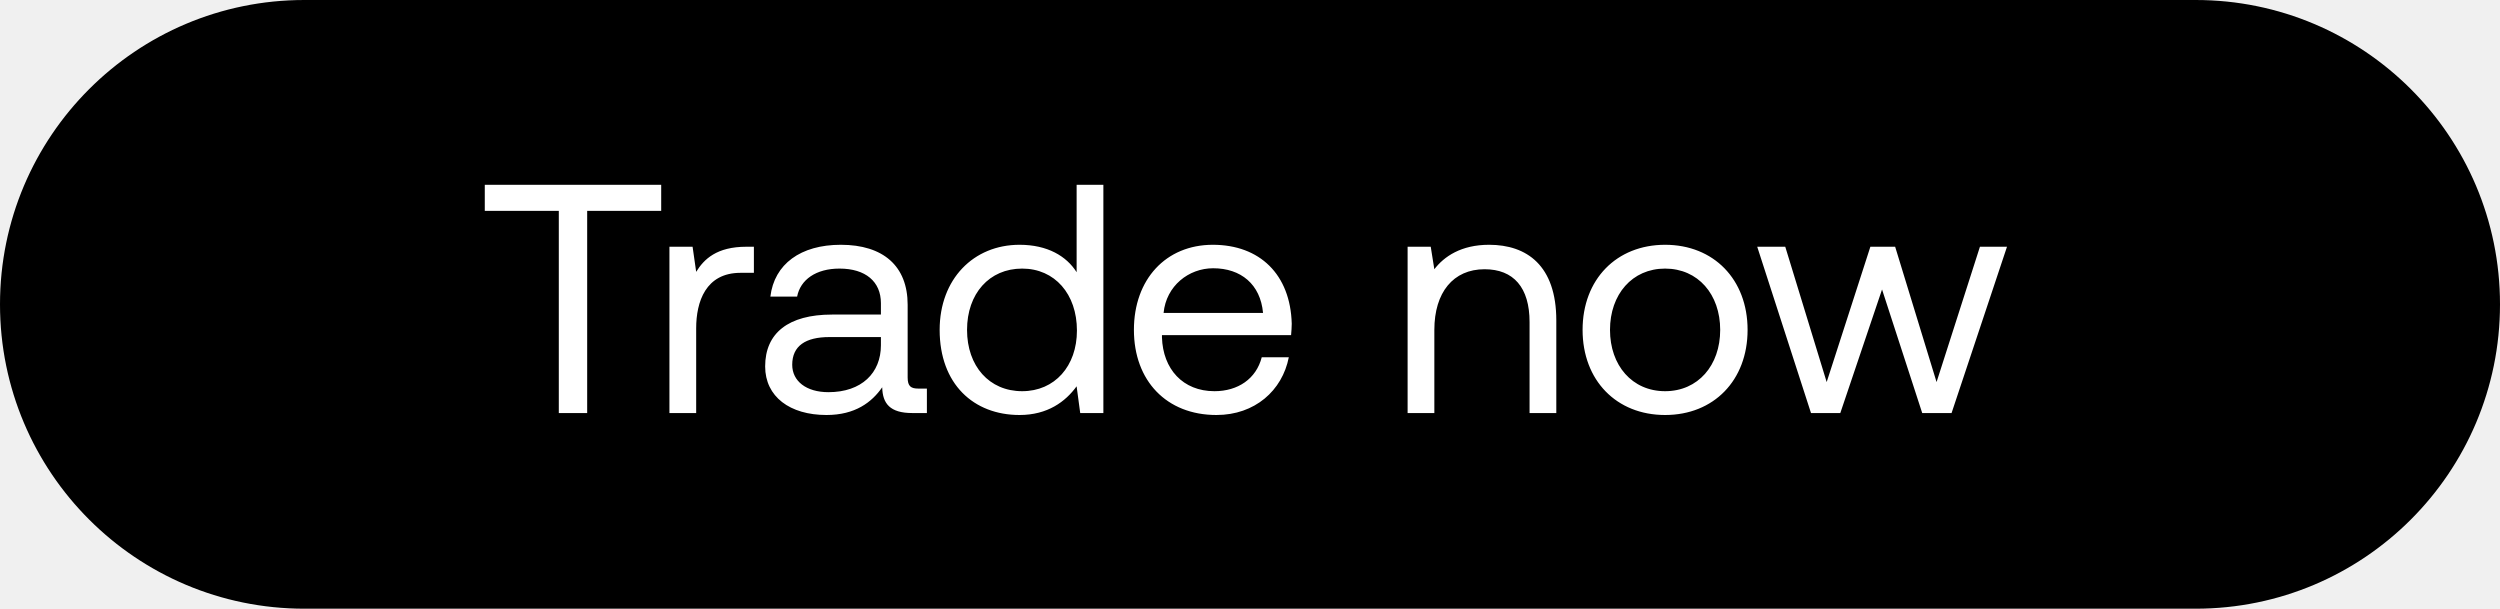
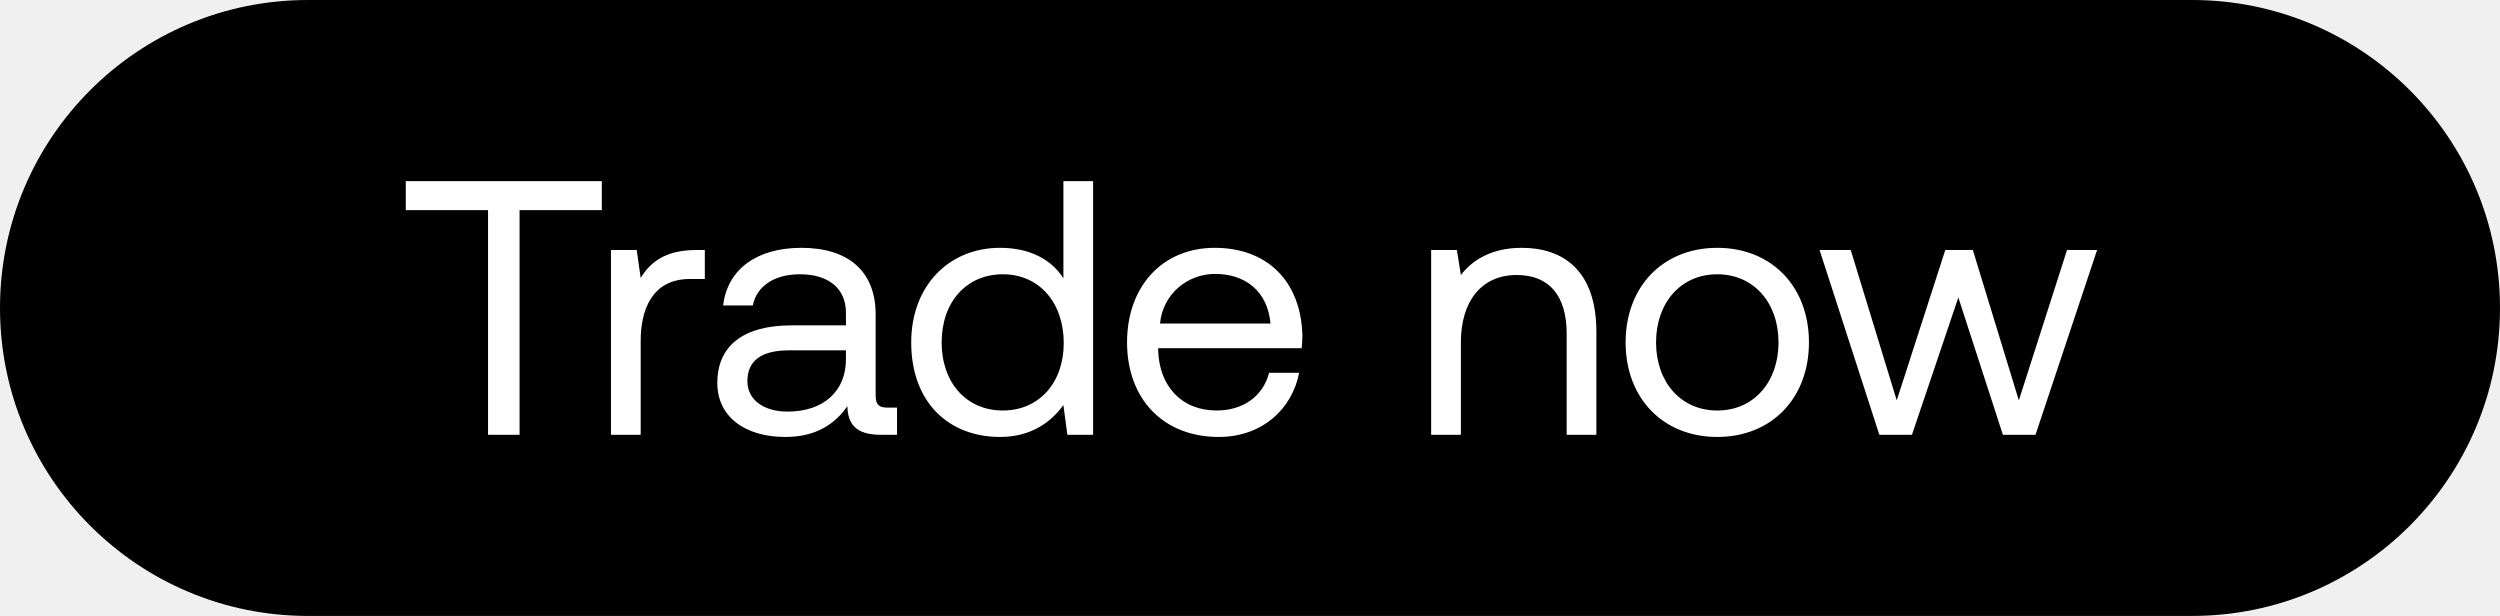
- <svg xmlns="http://www.w3.org/2000/svg" width="115" height="28" viewBox="0 0 115 28" fill="none">
-   <rect width="115" height="28" rx="14" fill="#000" />
-   <path d="M22.3 9.7h3.405V19h1.305V9.7h3.405V8.5H22.3v1.2zm12.034 1.65c-1.365 0-1.95.57-2.31 1.155l-.165-1.155h-1.065V19h1.23v-3.9c0-1.215.435-2.55 2.04-2.55h.615v-1.2h-.345zm7.913 6.525c-.345 0-.495-.105-.495-.51V14.02c0-1.785-1.125-2.76-3.075-2.76-1.845 0-3.06.885-3.24 2.385h1.23c.15-.78.87-1.29 1.95-1.29 1.2 0 1.905.6 1.905 1.59v.525h-2.25c-2.01 0-3.075.855-3.075 2.385 0 1.395 1.14 2.235 2.82 2.235 1.32 0 2.085-.585 2.565-1.275.015.75.36 1.185 1.38 1.185h.675v-1.125h-.39zm-1.725-1.995c0 1.275-.885 2.16-2.415 2.16-1.02 0-1.665-.51-1.665-1.26 0-.87.615-1.275 1.71-1.275h2.37v.375zm9.002-3.36c-.465-.735-1.335-1.26-2.625-1.26-2.115 0-3.675 1.575-3.675 3.915 0 2.49 1.56 3.915 3.675 3.915 1.29 0 2.115-.615 2.625-1.32L49.69 19h1.065V8.5h-1.23v4.02zm-2.505 5.475c-1.515 0-2.535-1.155-2.535-2.82 0-1.665 1.02-2.82 2.535-2.82 1.5 0 2.52 1.17 2.52 2.85 0 1.635-1.02 2.79-2.52 2.79zm8.936 1.095c1.77 0 3.03-1.125 3.33-2.655H58.04c-.255.99-1.095 1.56-2.175 1.56-1.455 0-2.37-1.02-2.415-2.475v-.105h5.94c.015-.18.03-.36.03-.525-.06-2.265-1.47-3.63-3.63-3.63s-3.63 1.59-3.63 3.915c0 2.34 1.5 3.915 3.795 3.915zm-2.43-4.695c.12-1.245 1.155-2.055 2.28-2.055 1.275 0 2.175.735 2.295 2.055h-4.575zm14.974-3.135c-1.29 0-2.07.54-2.52 1.125l-.165-1.035H64.75V19h1.23v-3.825c0-1.725.87-2.79 2.31-2.79 1.335 0 2.07.84 2.07 2.43V19h1.23v-4.26c0-2.535-1.365-3.48-3.09-3.48zm8.096 7.83c2.234 0 3.794-1.59 3.794-3.915s-1.56-3.915-3.794-3.915c-2.236 0-3.796 1.59-3.796 3.915s1.56 3.915 3.795 3.915zm0-1.095c-1.516 0-2.535-1.185-2.535-2.82 0-1.635 1.02-2.82 2.534-2.82 1.516 0 2.535 1.185 2.535 2.82 0 1.635-1.02 2.82-2.535 2.82zM83.304 19h1.35l1.92-5.685L88.422 19h1.35l2.55-7.65h-1.245l-1.995 6.225-1.905-6.225h-1.14l-2.01 6.225-1.905-6.225h-1.29L83.306 19z" fill="#fff" />
+ <svg xmlns="http://www.w3.org/2000/svg" width="138" height="34" viewBox="0 0 138 34" fill="none">
+   <rect width="138" height="34" rx="17" fill="#000" />
+   <path d="M22.4 11.6h4.54V24h1.74V11.6h4.54V10H22.4v1.6zm16.046 2.2c-1.82 0-2.6.76-3.08 1.54l-.22-1.54h-1.42V24h1.64v-5.2c0-1.62.58-3.4 2.72-3.4h.82v-1.6h-.46zm10.55 8.7c-.46 0-.66-.14-.66-.68v-4.46c0-2.38-1.5-3.68-4.1-3.68-2.46 0-4.08 1.18-4.32 3.18h1.64c.2-1.04 1.16-1.72 2.6-1.72 1.6 0 2.54.8 2.54 2.12v.7h-3c-2.68 0-4.1 1.14-4.1 3.18 0 1.86 1.52 2.98 3.76 2.98 1.76 0 2.78-.78 3.42-1.7.02 1 .48 1.58 1.84 1.58h.9v-1.5h-.52zm-2.3-2.66c0 1.7-1.18 2.88-3.22 2.88-1.36 0-2.22-.68-2.22-1.68 0-1.16.82-1.7 2.28-1.7h3.16v.5zm12.003-4.48c-.62-.98-1.78-1.68-3.5-1.68-2.82 0-4.9 2.1-4.9 5.22 0 3.32 2.08 5.22 4.9 5.22 1.72 0 2.82-.82 3.5-1.76l.22 1.64h1.42V10H58.7v5.36zm-3.34 7.3c-2.02 0-3.38-1.54-3.38-3.76 0-2.22 1.36-3.76 3.38-3.76 2 0 3.36 1.56 3.36 3.8 0 2.18-1.36 3.72-3.36 3.72zm11.914 1.46c2.36 0 4.04-1.5 4.44-3.54h-1.66c-.34 1.32-1.46 2.08-2.9 2.08-1.94 0-3.16-1.36-3.22-3.3v-.14h7.92c.02-.24.04-.48.04-.7-.08-3.02-1.96-4.84-4.84-4.84s-4.84 2.12-4.84 5.22c0 3.12 2 5.22 5.06 5.22zm-3.24-6.26c.16-1.66 1.54-2.74 3.04-2.74 1.7 0 2.9.98 3.06 2.74h-6.1zM84 13.68c-1.72 0-2.76.72-3.36 1.5l-.22-1.38h-1.42V24h1.64v-5.1c0-2.3 1.16-3.72 3.08-3.72 1.78 0 2.76 1.12 2.76 3.24V24h1.64v-5.68c0-3.38-1.82-4.64-4.12-4.64zm10.794 10.44c2.98 0 5.06-2.12 5.06-5.22 0-3.1-2.08-5.22-5.06-5.22-2.98 0-5.06 2.12-5.06 5.22 0 3.1 2.08 5.22 5.06 5.22zm0-1.46c-2.02 0-3.38-1.58-3.38-3.76 0-2.18 1.36-3.76 3.38-3.76 2.02 0 3.38 1.58 3.38 3.76 0 2.18-1.36 3.76-3.38 3.76zM103.74 24h1.8l2.56-7.58 2.46 7.58h1.8l3.4-10.2h-1.66l-2.66 8.3-2.54-8.3h-1.52l-2.68 8.3-2.54-8.3h-1.72l3.3 10.2z" fill="#fff" />
</svg>
